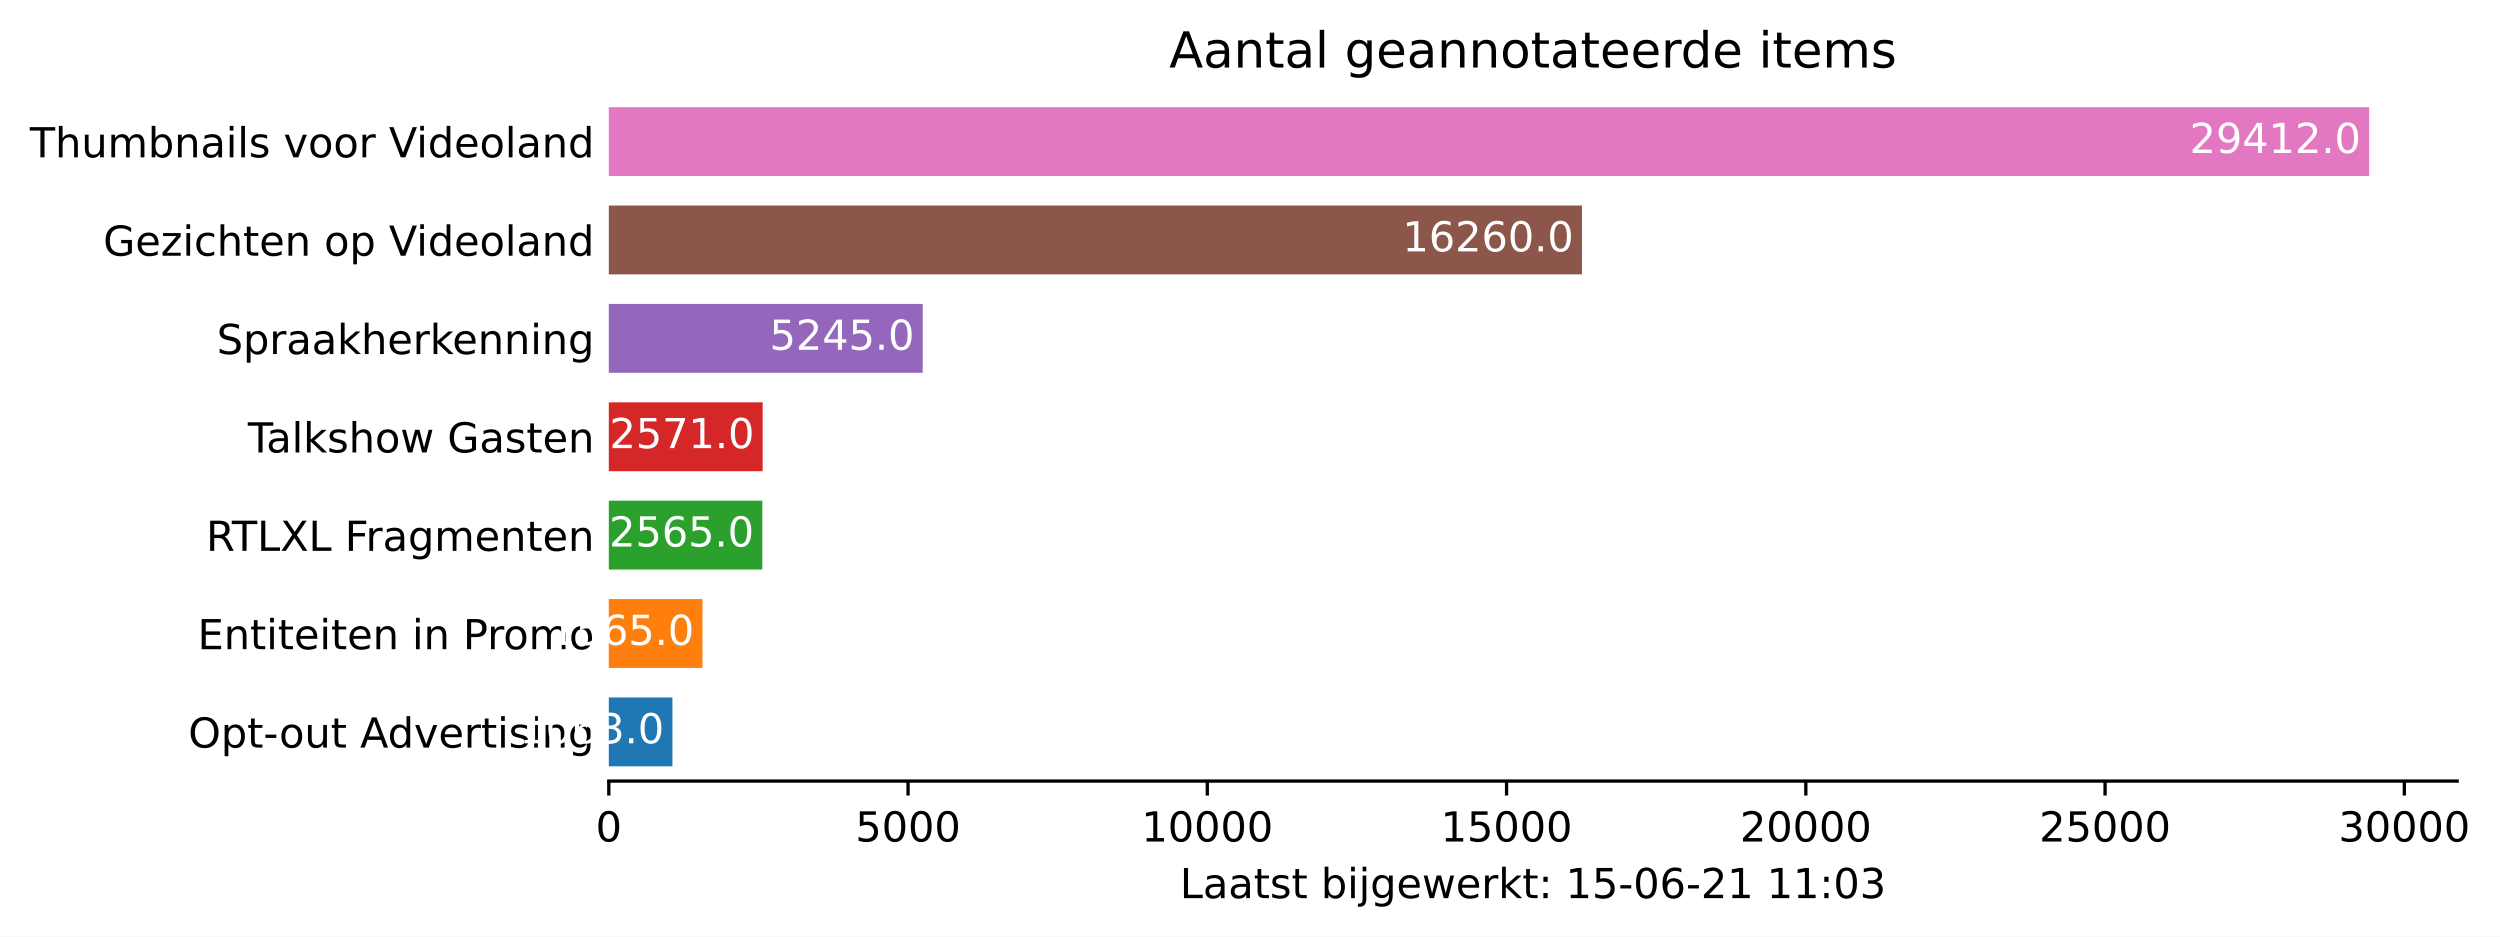
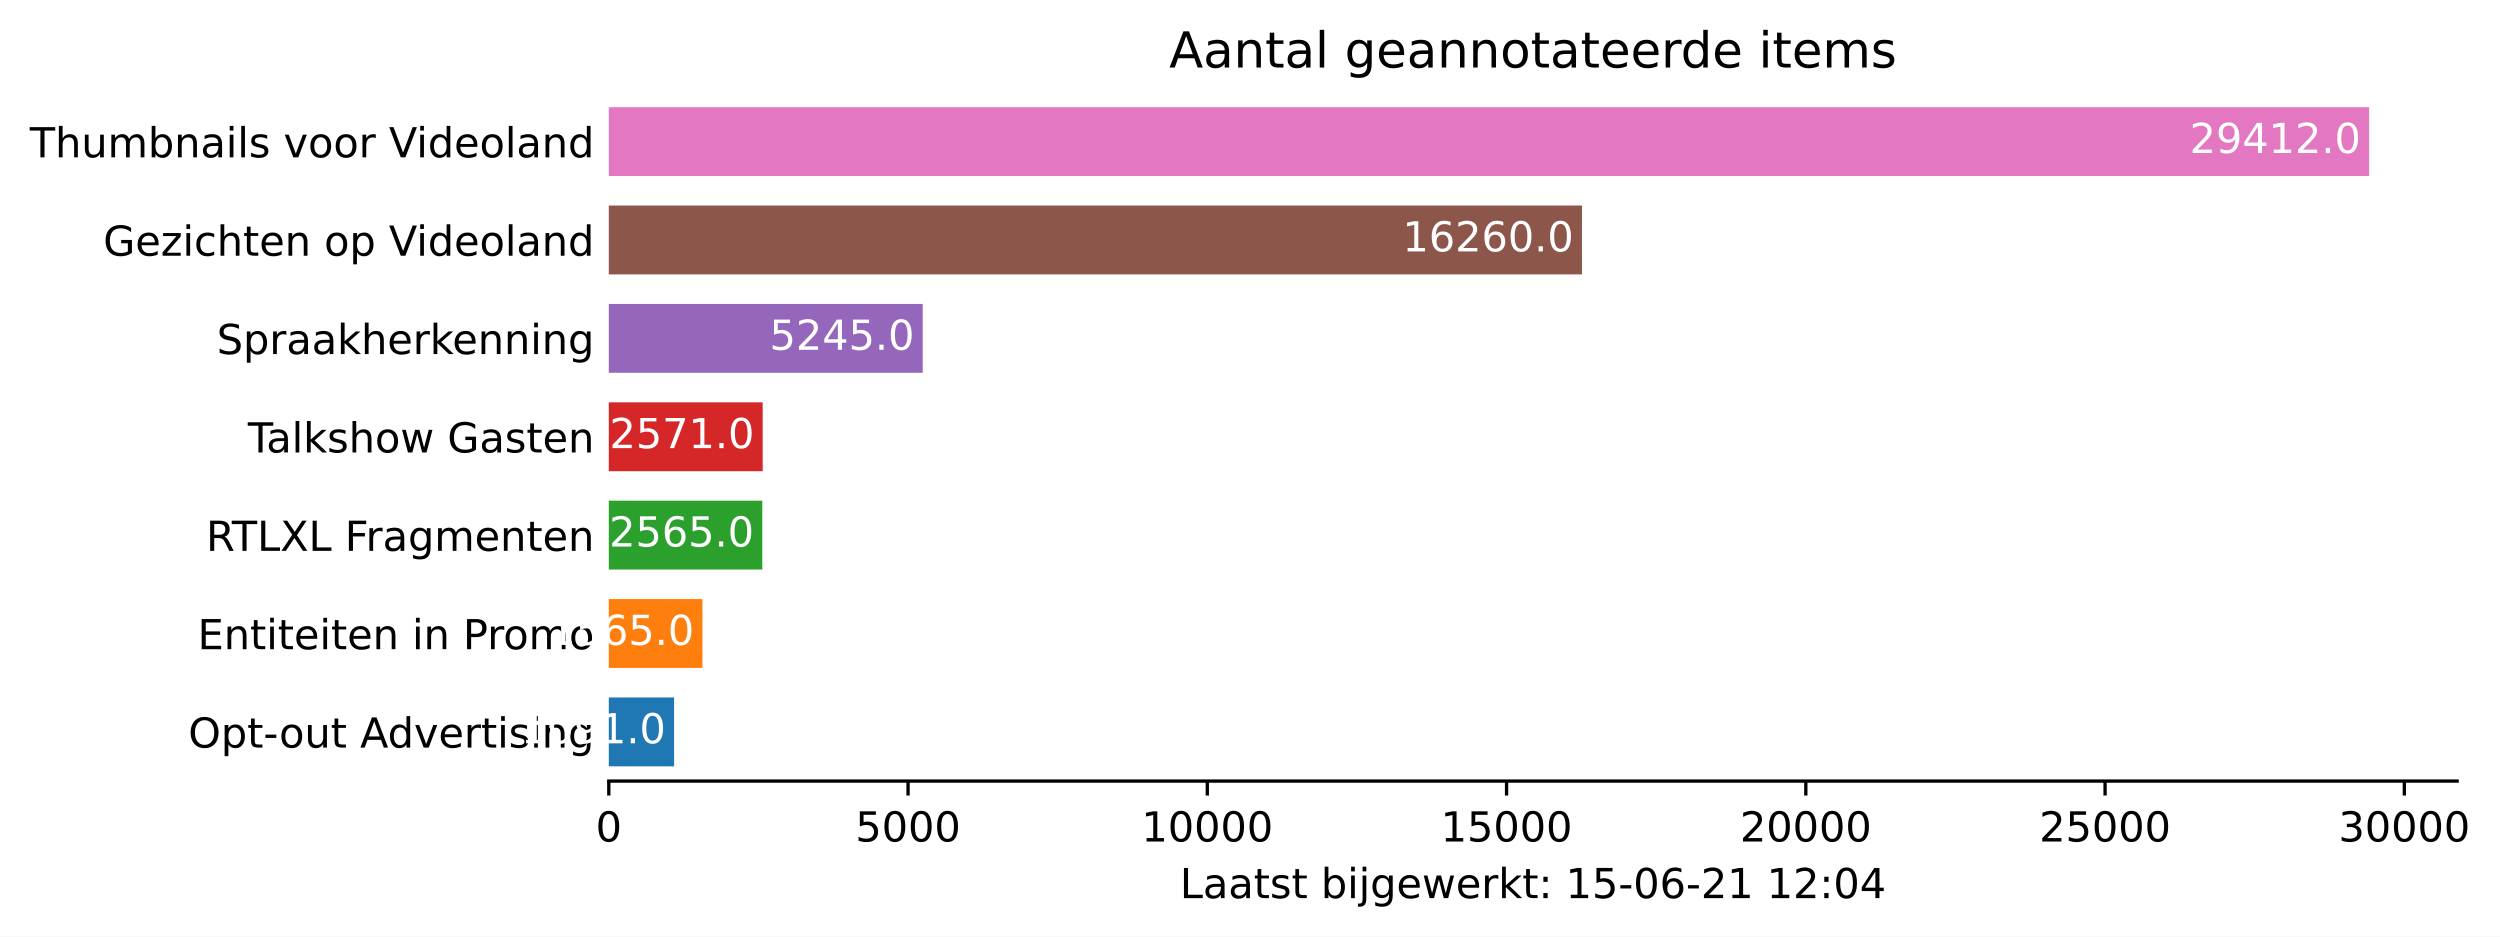
<svg xmlns="http://www.w3.org/2000/svg" xmlns:xlink="http://www.w3.org/1999/xlink" height="226.194pt" version="1.1" viewBox="0 0 603.781 226.194" width="603.781pt">
  <defs>
    <style type="text/css">*{stroke-linecap:butt;stroke-linejoin:round;}</style>
  </defs>
  <g id="figure_1">
    <g id="patch_1">
      <path d="M 0 226.194  L 603.781 226.194  L 603.781 0  L 0 0  z " style="fill:#ffffff;" />
    </g>
    <g id="axes_1">
      <g id="patch_2">
        <path d="M 147.033 188.638  L 593.433 188.638  L 593.433 22.318  L 147.033 22.318  z " style="fill:#ffffff;" />
      </g>
      <g id="patch_3">
-         <path clip-path="url(#p3494780d21)" d="M 147.033 185.074  L 162.398 185.074  L 162.398 168.442  L 147.033 168.442  z " style="fill:#1f77b4;" />
+         <path clip-path="url(#p7525061e29)" d="M 147.033 185.074  L 162.803 185.074  L 162.803 168.442  L 147.033 168.442  z " style="fill:#1f77b4;" />
      </g>
      <g id="patch_4">
-         <path clip-path="url(#p3494780d21)" d="M 147.033 161.314  L 169.654 161.314  L 169.654 144.682  L 147.033 144.682  z " style="fill:#ff7f0e;" />
+         <path clip-path="url(#p7525061e29)" d="M 147.033 161.314  L 169.654 161.314  L 169.654 144.682  L 147.033 144.682  z " style="fill:#ff7f0e;" />
      </g>
      <g id="patch_5">
-         <path clip-path="url(#p3494780d21)" d="M 147.033 137.554  L 184.109 137.554  L 184.109 120.922  L 147.033 120.922  z " style="fill:#2ca02c;" />
+         <path clip-path="url(#p7525061e29)" d="M 147.033 137.554  L 184.109 137.554  L 184.109 120.922  L 147.033 120.922  z " style="fill:#2ca02c;" />
      </g>
      <g id="patch_6">
-         <path clip-path="url(#p3494780d21)" d="M 147.033 113.794  L 184.196 113.794  L 184.196 97.162  L 147.033 97.162  z " style="fill:#d62728;" />
+         <path clip-path="url(#p7525061e29)" d="M 147.033 113.794  L 184.196 113.794  L 184.196 97.162  L 147.033 97.162  z " style="fill:#d62728;" />
      </g>
      <g id="patch_7">
-         <path clip-path="url(#p3494780d21)" d="M 147.033 90.034  L 222.848 90.034  L 222.848 73.402  L 147.033 73.402  z " style="fill:#9467bd;" />
+         <path clip-path="url(#p7525061e29)" d="M 147.033 90.034  L 222.848 90.034  L 222.848 73.402  L 147.033 73.402  z " style="fill:#9467bd;" />
      </g>
      <g id="patch_8">
-         <path clip-path="url(#p3494780d21)" d="M 147.033 66.274  L 382.067 66.274  L 382.067 49.642  L 147.033 49.642  z " style="fill:#8c564b;" />
+         <path clip-path="url(#p7525061e29)" d="M 147.033 66.274  L 382.067 66.274  L 382.067 49.642  L 147.033 49.642  z " style="fill:#8c564b;" />
      </g>
      <g id="patch_9">
-         <path clip-path="url(#p3494780d21)" d="M 147.033 42.514  L 572.176 42.514  L 572.176 25.882  L 147.033 25.882  z " style="fill:#e377c2;" />
+         <path clip-path="url(#p7525061e29)" d="M 147.033 42.514  L 572.176 42.514  L 572.176 25.882  L 147.033 25.882  z " style="fill:#e377c2;" />
      </g>
      <g id="matplotlib.axis_1">
        <g id="xtick_1">
          <g id="line2d_1">
            <defs>
-               <path d="M 0 0  L 0 3.5  " id="mabed01bc6c" style="stroke:#000000;stroke-width:0.8;" />
+               <path d="M 0 0  L 0 3.5  " id="m25f0961b74" style="stroke:#000000;stroke-width:0.8;" />
            </defs>
            <g>
-               <use style="stroke:#000000;stroke-width:0.8;" x="147.033" xlink:href="#mabed01bc6c" y="188.638" />
+               <use style="stroke:#000000;stroke-width:0.8;" x="147.033" xlink:href="#m25f0961b74" y="188.638" />
            </g>
          </g>
          <g id="text_1">
            <g transform="translate(143.8516 203.2366)scale(0.1 -0.1)">
              <defs>
                <path d="M 2034 4250  Q 1547 4250 1301 3770  Q 1056 3291 1056 2328  Q 1056 1369 1301 889  Q 1547 409 2034 409  Q 2525 409 2770 889  Q 3016 1369 3016 2328  Q 3016 3291 2770 3770  Q 2525 4250 2034 4250  z M 2034 4750  Q 2819 4750 3233 4129  Q 3647 3509 3647 2328  Q 3647 1150 3233 529  Q 2819 -91 2034 -91  Q 1250 -91 836 529  Q 422 1150 422 2328  Q 422 3509 836 4129  Q 1250 4750 2034 4750  z " id="DejaVuSans-30" transform="scale(0.015625)" />
              </defs>
              <use xlink:href="#DejaVuSans-30" />
            </g>
          </g>
        </g>
        <g id="xtick_2">
          <g id="line2d_2">
            <g>
-               <use style="stroke:#000000;stroke-width:0.8;" x="219.307" xlink:href="#mabed01bc6c" y="188.638" />
+               <use style="stroke:#000000;stroke-width:0.8;" x="219.307" xlink:href="#m25f0961b74" y="188.638" />
            </g>
          </g>
          <g id="text_2">
            <g transform="translate(206.5815 203.2366)scale(0.1 -0.1)">
              <defs>
                <path d="M 691 4666  L 3169 4666  L 3169 4134  L 1269 4134  L 1269 2991  Q 1406 3038 1543 3061  Q 1681 3084 1819 3084  Q 2600 3084 3056 2656  Q 3513 2228 3513 1497  Q 3513 744 3044 326  Q 2575 -91 1722 -91  Q 1428 -91 1123 -41  Q 819 9 494 109  L 494 744  Q 775 591 1075 516  Q 1375 441 1709 441  Q 2250 441 2565 725  Q 2881 1009 2881 1497  Q 2881 1984 2565 2268  Q 2250 2553 1709 2553  Q 1456 2553 1204 2497  Q 953 2441 691 2322  L 691 4666  z " id="DejaVuSans-35" transform="scale(0.015625)" />
              </defs>
              <use xlink:href="#DejaVuSans-35" />
              <use x="63.623" xlink:href="#DejaVuSans-30" />
              <use x="127.246" xlink:href="#DejaVuSans-30" />
              <use x="190.869" xlink:href="#DejaVuSans-30" />
            </g>
          </g>
        </g>
        <g id="xtick_3">
          <g id="line2d_3">
            <g>
-               <use style="stroke:#000000;stroke-width:0.8;" x="291.58" xlink:href="#mabed01bc6c" y="188.638" />
+               <use style="stroke:#000000;stroke-width:0.8;" x="291.58" xlink:href="#m25f0961b74" y="188.638" />
            </g>
          </g>
          <g id="text_3">
            <g transform="translate(275.674 203.2366)scale(0.1 -0.1)">
              <defs>
                <path d="M 794 531  L 1825 531  L 1825 4091  L 703 3866  L 703 4441  L 1819 4666  L 2450 4666  L 2450 531  L 3481 531  L 3481 0  L 794 0  L 794 531  z " id="DejaVuSans-31" transform="scale(0.015625)" />
              </defs>
              <use xlink:href="#DejaVuSans-31" />
              <use x="63.623" xlink:href="#DejaVuSans-30" />
              <use x="127.246" xlink:href="#DejaVuSans-30" />
              <use x="190.869" xlink:href="#DejaVuSans-30" />
              <use x="254.492" xlink:href="#DejaVuSans-30" />
            </g>
          </g>
        </g>
        <g id="xtick_4">
          <g id="line2d_4">
            <g>
-               <use style="stroke:#000000;stroke-width:0.8;" x="363.854" xlink:href="#mabed01bc6c" y="188.638" />
+               <use style="stroke:#000000;stroke-width:0.8;" x="363.854" xlink:href="#m25f0961b74" y="188.638" />
            </g>
          </g>
          <g id="text_4">
            <g transform="translate(347.9477 203.2366)scale(0.1 -0.1)">
              <use xlink:href="#DejaVuSans-31" />
              <use x="63.623" xlink:href="#DejaVuSans-35" />
              <use x="127.246" xlink:href="#DejaVuSans-30" />
              <use x="190.869" xlink:href="#DejaVuSans-30" />
              <use x="254.492" xlink:href="#DejaVuSans-30" />
            </g>
          </g>
        </g>
        <g id="xtick_5">
          <g id="line2d_5">
            <g>
-               <use style="stroke:#000000;stroke-width:0.8;" x="436.128" xlink:href="#mabed01bc6c" y="188.638" />
+               <use style="stroke:#000000;stroke-width:0.8;" x="436.128" xlink:href="#m25f0961b74" y="188.638" />
            </g>
          </g>
          <g id="text_5">
            <g transform="translate(420.2214 203.2366)scale(0.1 -0.1)">
              <defs>
                <path d="M 1228 531  L 3431 531  L 3431 0  L 469 0  L 469 531  Q 828 903 1448 1529  Q 2069 2156 2228 2338  Q 2531 2678 2651 2914  Q 2772 3150 2772 3378  Q 2772 3750 2511 3984  Q 2250 4219 1831 4219  Q 1534 4219 1204 4116  Q 875 4013 500 3803  L 500 4441  Q 881 4594 1212 4672  Q 1544 4750 1819 4750  Q 2544 4750 2975 4387  Q 3406 4025 3406 3419  Q 3406 3131 3298 2873  Q 3191 2616 2906 2266  Q 2828 2175 2409 1742  Q 1991 1309 1228 531  z " id="DejaVuSans-32" transform="scale(0.015625)" />
              </defs>
              <use xlink:href="#DejaVuSans-32" />
              <use x="63.623" xlink:href="#DejaVuSans-30" />
              <use x="127.246" xlink:href="#DejaVuSans-30" />
              <use x="190.869" xlink:href="#DejaVuSans-30" />
              <use x="254.492" xlink:href="#DejaVuSans-30" />
            </g>
          </g>
        </g>
        <g id="xtick_6">
          <g id="line2d_6">
            <g>
-               <use style="stroke:#000000;stroke-width:0.8;" x="508.401" xlink:href="#mabed01bc6c" y="188.638" />
+               <use style="stroke:#000000;stroke-width:0.8;" x="508.401" xlink:href="#m25f0961b74" y="188.638" />
            </g>
          </g>
          <g id="text_6">
            <g transform="translate(492.4951 203.2366)scale(0.1 -0.1)">
              <use xlink:href="#DejaVuSans-32" />
              <use x="63.623" xlink:href="#DejaVuSans-35" />
              <use x="127.246" xlink:href="#DejaVuSans-30" />
              <use x="190.869" xlink:href="#DejaVuSans-30" />
              <use x="254.492" xlink:href="#DejaVuSans-30" />
            </g>
          </g>
        </g>
        <g id="xtick_7">
          <g id="line2d_7">
            <g>
-               <use style="stroke:#000000;stroke-width:0.8;" x="580.675" xlink:href="#mabed01bc6c" y="188.638" />
+               <use style="stroke:#000000;stroke-width:0.8;" x="580.675" xlink:href="#m25f0961b74" y="188.638" />
            </g>
          </g>
          <g id="text_7">
            <g transform="translate(564.7688 203.2366)scale(0.1 -0.1)">
              <defs>
                <path d="M 2597 2516  Q 3050 2419 3304 2112  Q 3559 1806 3559 1356  Q 3559 666 3084 287  Q 2609 -91 1734 -91  Q 1441 -91 1130 -33  Q 819 25 488 141  L 488 750  Q 750 597 1062 519  Q 1375 441 1716 441  Q 2309 441 2620 675  Q 2931 909 2931 1356  Q 2931 1769 2642 2001  Q 2353 2234 1838 2234  L 1294 2234  L 1294 2753  L 1863 2753  Q 2328 2753 2575 2939  Q 2822 3125 2822 3475  Q 2822 3834 2567 4026  Q 2313 4219 1838 4219  Q 1578 4219 1281 4162  Q 984 4106 628 3988  L 628 4550  Q 988 4650 1302 4700  Q 1616 4750 1894 4750  Q 2613 4750 3031 4423  Q 3450 4097 3450 3541  Q 3450 3153 3228 2886  Q 3006 2619 2597 2516  z " id="DejaVuSans-33" transform="scale(0.015625)" />
              </defs>
              <use xlink:href="#DejaVuSans-33" />
              <use x="63.623" xlink:href="#DejaVuSans-30" />
              <use x="127.246" xlink:href="#DejaVuSans-30" />
              <use x="190.869" xlink:href="#DejaVuSans-30" />
              <use x="254.492" xlink:href="#DejaVuSans-30" />
            </g>
          </g>
        </g>
        <g id="text_8">
          <g transform="translate(284.9578 216.9147)scale(0.1 -0.1)">
            <defs>
              <path d="M 628 4666  L 1259 4666  L 1259 531  L 3531 531  L 3531 0  L 628 0  L 628 4666  z " id="DejaVuSans-4c" transform="scale(0.015625)" />
              <path d="M 2194 1759  Q 1497 1759 1228 1600  Q 959 1441 959 1056  Q 959 750 1161 570  Q 1363 391 1709 391  Q 2188 391 2477 730  Q 2766 1069 2766 1631  L 2766 1759  L 2194 1759  z M 3341 1997  L 3341 0  L 2766 0  L 2766 531  Q 2569 213 2275 61  Q 1981 -91 1556 -91  Q 1019 -91 701 211  Q 384 513 384 1019  Q 384 1609 779 1909  Q 1175 2209 1959 2209  L 2766 2209  L 2766 2266  Q 2766 2663 2505 2880  Q 2244 3097 1772 3097  Q 1472 3097 1187 3025  Q 903 2953 641 2809  L 641 3341  Q 956 3463 1253 3523  Q 1550 3584 1831 3584  Q 2591 3584 2966 3190  Q 3341 2797 3341 1997  z " id="DejaVuSans-61" transform="scale(0.015625)" />
              <path d="M 1172 4494  L 1172 3500  L 2356 3500  L 2356 3053  L 1172 3053  L 1172 1153  Q 1172 725 1289 603  Q 1406 481 1766 481  L 2356 481  L 2356 0  L 1766 0  Q 1100 0 847 248  Q 594 497 594 1153  L 594 3053  L 172 3053  L 172 3500  L 594 3500  L 594 4494  L 1172 4494  z " id="DejaVuSans-74" transform="scale(0.015625)" />
              <path d="M 2834 3397  L 2834 2853  Q 2591 2978 2328 3040  Q 2066 3103 1784 3103  Q 1356 3103 1142 2972  Q 928 2841 928 2578  Q 928 2378 1081 2264  Q 1234 2150 1697 2047  L 1894 2003  Q 2506 1872 2764 1633  Q 3022 1394 3022 966  Q 3022 478 2636 193  Q 2250 -91 1575 -91  Q 1294 -91 989 -36  Q 684 19 347 128  L 347 722  Q 666 556 975 473  Q 1284 391 1588 391  Q 1994 391 2212 530  Q 2431 669 2431 922  Q 2431 1156 2273 1281  Q 2116 1406 1581 1522  L 1381 1569  Q 847 1681 609 1914  Q 372 2147 372 2553  Q 372 3047 722 3315  Q 1072 3584 1716 3584  Q 2034 3584 2315 3537  Q 2597 3491 2834 3397  z " id="DejaVuSans-73" transform="scale(0.015625)" />
              <path id="DejaVuSans-20" transform="scale(0.015625)" />
              <path d="M 3116 1747  Q 3116 2381 2855 2742  Q 2594 3103 2138 3103  Q 1681 3103 1420 2742  Q 1159 2381 1159 1747  Q 1159 1113 1420 752  Q 1681 391 2138 391  Q 2594 391 2855 752  Q 3116 1113 3116 1747  z M 1159 2969  Q 1341 3281 1617 3432  Q 1894 3584 2278 3584  Q 2916 3584 3314 3078  Q 3713 2572 3713 1747  Q 3713 922 3314 415  Q 2916 -91 2278 -91  Q 1894 -91 1617 61  Q 1341 213 1159 525  L 1159 0  L 581 0  L 581 4863  L 1159 4863  L 1159 2969  z " id="DejaVuSans-62" transform="scale(0.015625)" />
              <path d="M 603 3500  L 1178 3500  L 1178 0  L 603 0  L 603 3500  z M 603 4863  L 1178 4863  L 1178 4134  L 603 4134  L 603 4863  z " id="DejaVuSans-69" transform="scale(0.015625)" />
              <path d="M 603 3500  L 1178 3500  L 1178 -63  Q 1178 -731 923 -1031  Q 669 -1331 103 -1331  L -116 -1331  L -116 -844  L 38 -844  Q 366 -844 484 -692  Q 603 -541 603 -63  L 603 3500  z M 603 4863  L 1178 4863  L 1178 4134  L 603 4134  L 603 4863  z " id="DejaVuSans-6a" transform="scale(0.015625)" />
              <path d="M 2906 1791  Q 2906 2416 2648 2759  Q 2391 3103 1925 3103  Q 1463 3103 1205 2759  Q 947 2416 947 1791  Q 947 1169 1205 825  Q 1463 481 1925 481  Q 2391 481 2648 825  Q 2906 1169 2906 1791  z M 3481 434  Q 3481 -459 3084 -895  Q 2688 -1331 1869 -1331  Q 1566 -1331 1297 -1286  Q 1028 -1241 775 -1147  L 775 -588  Q 1028 -725 1275 -790  Q 1522 -856 1778 -856  Q 2344 -856 2625 -561  Q 2906 -266 2906 331  L 2906 616  Q 2728 306 2450 153  Q 2172 0 1784 0  Q 1141 0 747 490  Q 353 981 353 1791  Q 353 2603 747 3093  Q 1141 3584 1784 3584  Q 2172 3584 2450 3431  Q 2728 3278 2906 2969  L 2906 3500  L 3481 3500  L 3481 434  z " id="DejaVuSans-67" transform="scale(0.015625)" />
              <path d="M 3597 1894  L 3597 1613  L 953 1613  Q 991 1019 1311 708  Q 1631 397 2203 397  Q 2534 397 2845 478  Q 3156 559 3463 722  L 3463 178  Q 3153 47 2828 -22  Q 2503 -91 2169 -91  Q 1331 -91 842 396  Q 353 884 353 1716  Q 353 2575 817 3079  Q 1281 3584 2069 3584  Q 2775 3584 3186 3129  Q 3597 2675 3597 1894  z M 3022 2063  Q 3016 2534 2758 2815  Q 2500 3097 2075 3097  Q 1594 3097 1305 2825  Q 1016 2553 972 2059  L 3022 2063  z " id="DejaVuSans-65" transform="scale(0.015625)" />
              <path d="M 269 3500  L 844 3500  L 1563 769  L 2278 3500  L 2956 3500  L 3675 769  L 4391 3500  L 4966 3500  L 4050 0  L 3372 0  L 2619 2869  L 1863 0  L 1184 0  L 269 3500  z " id="DejaVuSans-77" transform="scale(0.015625)" />
              <path d="M 2631 2963  Q 2534 3019 2420 3045  Q 2306 3072 2169 3072  Q 1681 3072 1420 2755  Q 1159 2438 1159 1844  L 1159 0  L 581 0  L 581 3500  L 1159 3500  L 1159 2956  Q 1341 3275 1631 3429  Q 1922 3584 2338 3584  Q 2397 3584 2469 3576  Q 2541 3569 2628 3553  L 2631 2963  z " id="DejaVuSans-72" transform="scale(0.015625)" />
              <path d="M 581 4863  L 1159 4863  L 1159 1991  L 2875 3500  L 3609 3500  L 1753 1863  L 3688 0  L 2938 0  L 1159 1709  L 1159 0  L 581 0  L 581 4863  z " id="DejaVuSans-6b" transform="scale(0.015625)" />
              <path d="M 750 794  L 1409 794  L 1409 0  L 750 0  L 750 794  z M 750 3309  L 1409 3309  L 1409 2516  L 750 2516  L 750 3309  z " id="DejaVuSans-3a" transform="scale(0.015625)" />
              <path d="M 313 2009  L 1997 2009  L 1997 1497  L 313 1497  L 313 2009  z " id="DejaVuSans-2d" transform="scale(0.015625)" />
              <path d="M 2113 2584  Q 1688 2584 1439 2293  Q 1191 2003 1191 1497  Q 1191 994 1439 701  Q 1688 409 2113 409  Q 2538 409 2786 701  Q 3034 994 3034 1497  Q 3034 2003 2786 2293  Q 2538 2584 2113 2584  z M 3366 4563  L 3366 3988  Q 3128 4100 2886 4159  Q 2644 4219 2406 4219  Q 1781 4219 1451 3797  Q 1122 3375 1075 2522  Q 1259 2794 1537 2939  Q 1816 3084 2150 3084  Q 2853 3084 3261 2657  Q 3669 2231 3669 1497  Q 3669 778 3244 343  Q 2819 -91 2113 -91  Q 1303 -91 875 529  Q 447 1150 447 2328  Q 447 3434 972 4092  Q 1497 4750 2381 4750  Q 2619 4750 2861 4703  Q 3103 4656 3366 4563  z " id="DejaVuSans-36" transform="scale(0.015625)" />
+               <path d="M 2419 4116  L 825 1625  L 2419 1625  L 2419 4116  z M 2253 4666  L 3047 4666  L 3047 1625  L 3713 1625  L 3713 1100  L 3047 1100  L 3047 0  L 2419 0  L 2419 1100  L 313 1100  L 313 1709  L 2253 4666  z " id="DejaVuSans-34" transform="scale(0.015625)" />
            </defs>
            <use xlink:href="#DejaVuSans-4c" />
            <use x="55.713" xlink:href="#DejaVuSans-61" />
            <use x="116.992" xlink:href="#DejaVuSans-61" />
            <use x="178.271" xlink:href="#DejaVuSans-74" />
            <use x="217.48" xlink:href="#DejaVuSans-73" />
            <use x="269.58" xlink:href="#DejaVuSans-74" />
            <use x="308.789" xlink:href="#DejaVuSans-20" />
            <use x="340.576" xlink:href="#DejaVuSans-62" />
            <use x="404.053" xlink:href="#DejaVuSans-69" />
            <use x="431.836" xlink:href="#DejaVuSans-6a" />
            <use x="459.619" xlink:href="#DejaVuSans-67" />
            <use x="523.096" xlink:href="#DejaVuSans-65" />
            <use x="584.619" xlink:href="#DejaVuSans-77" />
            <use x="666.406" xlink:href="#DejaVuSans-65" />
            <use x="727.93" xlink:href="#DejaVuSans-72" />
            <use x="769.043" xlink:href="#DejaVuSans-6b" />
            <use x="826.953" xlink:href="#DejaVuSans-74" />
            <use x="866.162" xlink:href="#DejaVuSans-3a" />
            <use x="899.854" xlink:href="#DejaVuSans-20" />
            <use x="931.641" xlink:href="#DejaVuSans-31" />
            <use x="995.264" xlink:href="#DejaVuSans-35" />
            <use x="1058.887" xlink:href="#DejaVuSans-2d" />
            <use x="1094.971" xlink:href="#DejaVuSans-30" />
            <use x="1158.594" xlink:href="#DejaVuSans-36" />
            <use x="1222.217" xlink:href="#DejaVuSans-2d" />
            <use x="1258.301" xlink:href="#DejaVuSans-32" />
            <use x="1321.924" xlink:href="#DejaVuSans-31" />
            <use x="1385.547" xlink:href="#DejaVuSans-20" />
            <use x="1417.334" xlink:href="#DejaVuSans-31" />
-             <use x="1480.957" xlink:href="#DejaVuSans-31" />
+             <use x="1480.957" xlink:href="#DejaVuSans-32" />
            <use x="1544.58" xlink:href="#DejaVuSans-3a" />
            <use x="1578.271" xlink:href="#DejaVuSans-30" />
-             <use x="1641.895" xlink:href="#DejaVuSans-33" />
+             <use x="1641.895" xlink:href="#DejaVuSans-34" />
          </g>
        </g>
      </g>
      <g id="matplotlib.axis_2">
        <g id="ytick_1">
          <g id="line2d_8" />
          <g id="text_9">
            <g transform="translate(45.47344 180.5573)scale(0.1 -0.1)">
              <defs>
                <path d="M 2522 4238  Q 1834 4238 1429 3725  Q 1025 3213 1025 2328  Q 1025 1447 1429 934  Q 1834 422 2522 422  Q 3209 422 3611 934  Q 4013 1447 4013 2328  Q 4013 3213 3611 3725  Q 3209 4238 2522 4238  z M 2522 4750  Q 3503 4750 4090 4092  Q 4678 3434 4678 2328  Q 4678 1225 4090 567  Q 3503 -91 2522 -91  Q 1538 -91 948 565  Q 359 1222 359 2328  Q 359 3434 948 4092  Q 1538 4750 2522 4750  z " id="DejaVuSans-4f" transform="scale(0.015625)" />
                <path d="M 1159 525  L 1159 -1331  L 581 -1331  L 581 3500  L 1159 3500  L 1159 2969  Q 1341 3281 1617 3432  Q 1894 3584 2278 3584  Q 2916 3584 3314 3078  Q 3713 2572 3713 1747  Q 3713 922 3314 415  Q 2916 -91 2278 -91  Q 1894 -91 1617 61  Q 1341 213 1159 525  z M 3116 1747  Q 3116 2381 2855 2742  Q 2594 3103 2138 3103  Q 1681 3103 1420 2742  Q 1159 2381 1159 1747  Q 1159 1113 1420 752  Q 1681 391 2138 391  Q 2594 391 2855 752  Q 3116 1113 3116 1747  z " id="DejaVuSans-70" transform="scale(0.015625)" />
                <path d="M 1959 3097  Q 1497 3097 1228 2736  Q 959 2375 959 1747  Q 959 1119 1226 758  Q 1494 397 1959 397  Q 2419 397 2687 759  Q 2956 1122 2956 1747  Q 2956 2369 2687 2733  Q 2419 3097 1959 3097  z M 1959 3584  Q 2709 3584 3137 3096  Q 3566 2609 3566 1747  Q 3566 888 3137 398  Q 2709 -91 1959 -91  Q 1206 -91 779 398  Q 353 888 353 1747  Q 353 2609 779 3096  Q 1206 3584 1959 3584  z " id="DejaVuSans-6f" transform="scale(0.015625)" />
                <path d="M 544 1381  L 544 3500  L 1119 3500  L 1119 1403  Q 1119 906 1312 657  Q 1506 409 1894 409  Q 2359 409 2629 706  Q 2900 1003 2900 1516  L 2900 3500  L 3475 3500  L 3475 0  L 2900 0  L 2900 538  Q 2691 219 2414 64  Q 2138 -91 1772 -91  Q 1169 -91 856 284  Q 544 659 544 1381  z M 1991 3584  L 1991 3584  z " id="DejaVuSans-75" transform="scale(0.015625)" />
                <path d="M 2188 4044  L 1331 1722  L 3047 1722  L 2188 4044  z M 1831 4666  L 2547 4666  L 4325 0  L 3669 0  L 3244 1197  L 1141 1197  L 716 0  L 50 0  L 1831 4666  z " id="DejaVuSans-41" transform="scale(0.015625)" />
                <path d="M 2906 2969  L 2906 4863  L 3481 4863  L 3481 0  L 2906 0  L 2906 525  Q 2725 213 2448 61  Q 2172 -91 1784 -91  Q 1150 -91 751 415  Q 353 922 353 1747  Q 353 2572 751 3078  Q 1150 3584 1784 3584  Q 2172 3584 2448 3432  Q 2725 3281 2906 2969  z M 947 1747  Q 947 1113 1208 752  Q 1469 391 1925 391  Q 2381 391 2643 752  Q 2906 1113 2906 1747  Q 2906 2381 2643 2742  Q 2381 3103 1925 3103  Q 1469 3103 1208 2742  Q 947 2381 947 1747  z " id="DejaVuSans-64" transform="scale(0.015625)" />
                <path d="M 191 3500  L 800 3500  L 1894 563  L 2988 3500  L 3597 3500  L 2284 0  L 1503 0  L 191 3500  z " id="DejaVuSans-76" transform="scale(0.015625)" />
                <path d="M 3513 2113  L 3513 0  L 2938 0  L 2938 2094  Q 2938 2591 2744 2837  Q 2550 3084 2163 3084  Q 1697 3084 1428 2787  Q 1159 2491 1159 1978  L 1159 0  L 581 0  L 581 3500  L 1159 3500  L 1159 2956  Q 1366 3272 1645 3428  Q 1925 3584 2291 3584  Q 2894 3584 3203 3211  Q 3513 2838 3513 2113  z " id="DejaVuSans-6e" transform="scale(0.015625)" />
              </defs>
              <use xlink:href="#DejaVuSans-4f" />
              <use x="78.711" xlink:href="#DejaVuSans-70" />
              <use x="142.188" xlink:href="#DejaVuSans-74" />
              <use x="181.396" xlink:href="#DejaVuSans-2d" />
              <use x="219.355" xlink:href="#DejaVuSans-6f" />
              <use x="280.537" xlink:href="#DejaVuSans-75" />
              <use x="343.916" xlink:href="#DejaVuSans-74" />
              <use x="383.125" xlink:href="#DejaVuSans-20" />
              <use x="414.912" xlink:href="#DejaVuSans-41" />
              <use x="481.57" xlink:href="#DejaVuSans-64" />
              <use x="545.047" xlink:href="#DejaVuSans-76" />
              <use x="604.227" xlink:href="#DejaVuSans-65" />
              <use x="665.75" xlink:href="#DejaVuSans-72" />
              <use x="706.863" xlink:href="#DejaVuSans-74" />
              <use x="746.072" xlink:href="#DejaVuSans-69" />
              <use x="773.855" xlink:href="#DejaVuSans-73" />
              <use x="825.955" xlink:href="#DejaVuSans-69" />
              <use x="853.738" xlink:href="#DejaVuSans-6e" />
              <use x="917.117" xlink:href="#DejaVuSans-67" />
            </g>
          </g>
        </g>
        <g id="ytick_2">
          <g id="line2d_9" />
          <g id="text_10">
            <g transform="translate(47.725 156.7973)scale(0.1 -0.1)">
              <defs>
                <path d="M 628 4666  L 3578 4666  L 3578 4134  L 1259 4134  L 1259 2753  L 3481 2753  L 3481 2222  L 1259 2222  L 1259 531  L 3634 531  L 3634 0  L 628 0  L 628 4666  z " id="DejaVuSans-45" transform="scale(0.015625)" />
                <path d="M 1259 4147  L 1259 2394  L 2053 2394  Q 2494 2394 2734 2622  Q 2975 2850 2975 3272  Q 2975 3691 2734 3919  Q 2494 4147 2053 4147  L 1259 4147  z M 628 4666  L 2053 4666  Q 2838 4666 3239 4311  Q 3641 3956 3641 3272  Q 3641 2581 3239 2228  Q 2838 1875 2053 1875  L 1259 1875  L 1259 0  L 628 0  L 628 4666  z " id="DejaVuSans-50" transform="scale(0.015625)" />
                <path d="M 3328 2828  Q 3544 3216 3844 3400  Q 4144 3584 4550 3584  Q 5097 3584 5394 3201  Q 5691 2819 5691 2113  L 5691 0  L 5113 0  L 5113 2094  Q 5113 2597 4934 2840  Q 4756 3084 4391 3084  Q 3944 3084 3684 2787  Q 3425 2491 3425 1978  L 3425 0  L 2847 0  L 2847 2094  Q 2847 2600 2669 2842  Q 2491 3084 2119 3084  Q 1678 3084 1418 2786  Q 1159 2488 1159 1978  L 1159 0  L 581 0  L 581 3500  L 1159 3500  L 1159 2956  Q 1356 3278 1631 3431  Q 1906 3584 2284 3584  Q 2666 3584 2933 3390  Q 3200 3197 3328 2828  z " id="DejaVuSans-6d" transform="scale(0.015625)" />
              </defs>
              <use xlink:href="#DejaVuSans-45" />
              <use x="63.184" xlink:href="#DejaVuSans-6e" />
              <use x="126.562" xlink:href="#DejaVuSans-74" />
              <use x="165.771" xlink:href="#DejaVuSans-69" />
              <use x="193.555" xlink:href="#DejaVuSans-74" />
              <use x="232.764" xlink:href="#DejaVuSans-65" />
              <use x="294.287" xlink:href="#DejaVuSans-69" />
              <use x="322.07" xlink:href="#DejaVuSans-74" />
              <use x="361.279" xlink:href="#DejaVuSans-65" />
              <use x="422.803" xlink:href="#DejaVuSans-6e" />
              <use x="486.182" xlink:href="#DejaVuSans-20" />
              <use x="517.969" xlink:href="#DejaVuSans-69" />
              <use x="545.752" xlink:href="#DejaVuSans-6e" />
              <use x="609.131" xlink:href="#DejaVuSans-20" />
              <use x="640.918" xlink:href="#DejaVuSans-50" />
              <use x="699.471" xlink:href="#DejaVuSans-72" />
              <use x="738.334" xlink:href="#DejaVuSans-6f" />
              <use x="799.516" xlink:href="#DejaVuSans-6d" />
              <use x="896.928" xlink:href="#DejaVuSans-6f" />
            </g>
          </g>
        </g>
        <g id="ytick_3">
          <g id="line2d_10" />
          <g id="text_11">
            <g transform="translate(49.77344 133.0373)scale(0.1 -0.1)">
              <defs>
                <path d="M 2841 2188  Q 3044 2119 3236 1894  Q 3428 1669 3622 1275  L 4263 0  L 3584 0  L 2988 1197  Q 2756 1666 2539 1819  Q 2322 1972 1947 1972  L 1259 1972  L 1259 0  L 628 0  L 628 4666  L 2053 4666  Q 2853 4666 3247 4331  Q 3641 3997 3641 3322  Q 3641 2881 3436 2590  Q 3231 2300 2841 2188  z M 1259 4147  L 1259 2491  L 2053 2491  Q 2509 2491 2742 2702  Q 2975 2913 2975 3322  Q 2975 3731 2742 3939  Q 2509 4147 2053 4147  L 1259 4147  z " id="DejaVuSans-52" transform="scale(0.015625)" />
                <path d="M -19 4666  L 3928 4666  L 3928 4134  L 2272 4134  L 2272 0  L 1638 0  L 1638 4134  L -19 4134  L -19 4666  z " id="DejaVuSans-54" transform="scale(0.015625)" />
                <path d="M 403 4666  L 1081 4666  L 2241 2931  L 3406 4666  L 4084 4666  L 2584 2425  L 4184 0  L 3506 0  L 2194 1984  L 872 0  L 191 0  L 1856 2491  L 403 4666  z " id="DejaVuSans-58" transform="scale(0.015625)" />
                <path d="M 628 4666  L 3309 4666  L 3309 4134  L 1259 4134  L 1259 2759  L 3109 2759  L 3109 2228  L 1259 2228  L 1259 0  L 628 0  L 628 4666  z " id="DejaVuSans-46" transform="scale(0.015625)" />
              </defs>
              <use xlink:href="#DejaVuSans-52" />
              <use x="62.232" xlink:href="#DejaVuSans-54" />
              <use x="123.316" xlink:href="#DejaVuSans-4c" />
              <use x="179.029" xlink:href="#DejaVuSans-58" />
              <use x="247.535" xlink:href="#DejaVuSans-4c" />
              <use x="303.248" xlink:href="#DejaVuSans-20" />
              <use x="335.035" xlink:href="#DejaVuSans-46" />
              <use x="385.305" xlink:href="#DejaVuSans-72" />
              <use x="426.418" xlink:href="#DejaVuSans-61" />
              <use x="487.697" xlink:href="#DejaVuSans-67" />
              <use x="551.174" xlink:href="#DejaVuSans-6d" />
              <use x="648.586" xlink:href="#DejaVuSans-65" />
              <use x="710.109" xlink:href="#DejaVuSans-6e" />
              <use x="773.488" xlink:href="#DejaVuSans-74" />
              <use x="812.697" xlink:href="#DejaVuSans-65" />
              <use x="874.221" xlink:href="#DejaVuSans-6e" />
            </g>
          </g>
        </g>
        <g id="ytick_4">
          <g id="line2d_11" />
          <g id="text_12">
            <g transform="translate(59.85938 109.2773)scale(0.1 -0.1)">
              <defs>
                <path d="M 603 4863  L 1178 4863  L 1178 0  L 603 0  L 603 4863  z " id="DejaVuSans-6c" transform="scale(0.015625)" />
                <path d="M 3513 2113  L 3513 0  L 2938 0  L 2938 2094  Q 2938 2591 2744 2837  Q 2550 3084 2163 3084  Q 1697 3084 1428 2787  Q 1159 2491 1159 1978  L 1159 0  L 581 0  L 581 4863  L 1159 4863  L 1159 2956  Q 1366 3272 1645 3428  Q 1925 3584 2291 3584  Q 2894 3584 3203 3211  Q 3513 2838 3513 2113  z " id="DejaVuSans-68" transform="scale(0.015625)" />
                <path d="M 3809 666  L 3809 1919  L 2778 1919  L 2778 2438  L 4434 2438  L 4434 434  Q 4069 175 3628 42  Q 3188 -91 2688 -91  Q 1594 -91 976 548  Q 359 1188 359 2328  Q 359 3472 976 4111  Q 1594 4750 2688 4750  Q 3144 4750 3555 4637  Q 3966 4525 4313 4306  L 4313 3634  Q 3963 3931 3569 4081  Q 3175 4231 2741 4231  Q 1884 4231 1454 3753  Q 1025 3275 1025 2328  Q 1025 1384 1454 906  Q 1884 428 2741 428  Q 3075 428 3337 486  Q 3600 544 3809 666  z " id="DejaVuSans-47" transform="scale(0.015625)" />
              </defs>
              <use xlink:href="#DejaVuSans-54" />
              <use x="44.584" xlink:href="#DejaVuSans-61" />
              <use x="105.863" xlink:href="#DejaVuSans-6c" />
              <use x="133.646" xlink:href="#DejaVuSans-6b" />
              <use x="191.557" xlink:href="#DejaVuSans-73" />
              <use x="243.656" xlink:href="#DejaVuSans-68" />
              <use x="307.035" xlink:href="#DejaVuSans-6f" />
              <use x="368.217" xlink:href="#DejaVuSans-77" />
              <use x="450.004" xlink:href="#DejaVuSans-20" />
              <use x="481.791" xlink:href="#DejaVuSans-47" />
              <use x="559.281" xlink:href="#DejaVuSans-61" />
              <use x="620.561" xlink:href="#DejaVuSans-73" />
              <use x="672.66" xlink:href="#DejaVuSans-74" />
              <use x="711.869" xlink:href="#DejaVuSans-65" />
              <use x="773.393" xlink:href="#DejaVuSans-6e" />
            </g>
          </g>
        </g>
        <g id="ytick_5">
          <g id="line2d_12" />
          <g id="text_13">
            <g transform="translate(52.35625 85.51734)scale(0.1 -0.1)">
              <defs>
                <path d="M 3425 4513  L 3425 3897  Q 3066 4069 2747 4153  Q 2428 4238 2131 4238  Q 1616 4238 1336 4038  Q 1056 3838 1056 3469  Q 1056 3159 1242 3001  Q 1428 2844 1947 2747  L 2328 2669  Q 3034 2534 3370 2195  Q 3706 1856 3706 1288  Q 3706 609 3251 259  Q 2797 -91 1919 -91  Q 1588 -91 1214 -16  Q 841 59 441 206  L 441 856  Q 825 641 1194 531  Q 1563 422 1919 422  Q 2459 422 2753 634  Q 3047 847 3047 1241  Q 3047 1584 2836 1778  Q 2625 1972 2144 2069  L 1759 2144  Q 1053 2284 737 2584  Q 422 2884 422 3419  Q 422 4038 858 4394  Q 1294 4750 2059 4750  Q 2388 4750 2728 4690  Q 3069 4631 3425 4513  z " id="DejaVuSans-53" transform="scale(0.015625)" />
              </defs>
              <use xlink:href="#DejaVuSans-53" />
              <use x="63.477" xlink:href="#DejaVuSans-70" />
              <use x="126.953" xlink:href="#DejaVuSans-72" />
              <use x="168.066" xlink:href="#DejaVuSans-61" />
              <use x="229.346" xlink:href="#DejaVuSans-61" />
              <use x="290.625" xlink:href="#DejaVuSans-6b" />
              <use x="348.535" xlink:href="#DejaVuSans-68" />
              <use x="411.914" xlink:href="#DejaVuSans-65" />
              <use x="473.438" xlink:href="#DejaVuSans-72" />
              <use x="514.551" xlink:href="#DejaVuSans-6b" />
              <use x="568.836" xlink:href="#DejaVuSans-65" />
              <use x="630.359" xlink:href="#DejaVuSans-6e" />
              <use x="693.738" xlink:href="#DejaVuSans-6e" />
              <use x="757.117" xlink:href="#DejaVuSans-69" />
              <use x="784.9" xlink:href="#DejaVuSans-6e" />
              <use x="848.279" xlink:href="#DejaVuSans-67" />
            </g>
          </g>
        </g>
        <g id="ytick_6">
          <g id="line2d_13" />
          <g id="text_14">
            <g transform="translate(24.92813 61.75734)scale(0.1 -0.1)">
              <defs>
                <path d="M 353 3500  L 3084 3500  L 3084 2975  L 922 459  L 3084 459  L 3084 0  L 275 0  L 275 525  L 2438 3041  L 353 3041  L 353 3500  z " id="DejaVuSans-7a" transform="scale(0.015625)" />
                <path d="M 3122 3366  L 3122 2828  Q 2878 2963 2633 3030  Q 2388 3097 2138 3097  Q 1578 3097 1268 2742  Q 959 2388 959 1747  Q 959 1106 1268 751  Q 1578 397 2138 397  Q 2388 397 2633 464  Q 2878 531 3122 666  L 3122 134  Q 2881 22 2623 -34  Q 2366 -91 2075 -91  Q 1284 -91 818 406  Q 353 903 353 1747  Q 353 2603 823 3093  Q 1294 3584 2113 3584  Q 2378 3584 2631 3529  Q 2884 3475 3122 3366  z " id="DejaVuSans-63" transform="scale(0.015625)" />
                <path d="M 1831 0  L 50 4666  L 709 4666  L 2188 738  L 3669 4666  L 4325 4666  L 2547 0  L 1831 0  z " id="DejaVuSans-56" transform="scale(0.015625)" />
              </defs>
              <use xlink:href="#DejaVuSans-47" />
              <use x="77.49" xlink:href="#DejaVuSans-65" />
              <use x="139.014" xlink:href="#DejaVuSans-7a" />
              <use x="191.504" xlink:href="#DejaVuSans-69" />
              <use x="219.287" xlink:href="#DejaVuSans-63" />
              <use x="274.268" xlink:href="#DejaVuSans-68" />
              <use x="337.646" xlink:href="#DejaVuSans-74" />
              <use x="376.855" xlink:href="#DejaVuSans-65" />
              <use x="438.379" xlink:href="#DejaVuSans-6e" />
              <use x="501.758" xlink:href="#DejaVuSans-20" />
              <use x="533.545" xlink:href="#DejaVuSans-6f" />
              <use x="594.727" xlink:href="#DejaVuSans-70" />
              <use x="658.203" xlink:href="#DejaVuSans-20" />
              <use x="689.99" xlink:href="#DejaVuSans-56" />
              <use x="756.148" xlink:href="#DejaVuSans-69" />
              <use x="783.932" xlink:href="#DejaVuSans-64" />
              <use x="847.408" xlink:href="#DejaVuSans-65" />
              <use x="908.932" xlink:href="#DejaVuSans-6f" />
              <use x="970.113" xlink:href="#DejaVuSans-6c" />
              <use x="997.896" xlink:href="#DejaVuSans-61" />
              <use x="1059.176" xlink:href="#DejaVuSans-6e" />
              <use x="1122.555" xlink:href="#DejaVuSans-64" />
            </g>
          </g>
        </g>
        <g id="ytick_7">
          <g id="line2d_14" />
          <g id="text_15">
            <g transform="translate(7.2 37.99734)scale(0.1 -0.1)">
              <use xlink:href="#DejaVuSans-54" />
              <use x="61.084" xlink:href="#DejaVuSans-68" />
              <use x="124.463" xlink:href="#DejaVuSans-75" />
              <use x="187.842" xlink:href="#DejaVuSans-6d" />
              <use x="285.254" xlink:href="#DejaVuSans-62" />
              <use x="348.73" xlink:href="#DejaVuSans-6e" />
              <use x="412.109" xlink:href="#DejaVuSans-61" />
              <use x="473.389" xlink:href="#DejaVuSans-69" />
              <use x="501.172" xlink:href="#DejaVuSans-6c" />
              <use x="528.955" xlink:href="#DejaVuSans-73" />
              <use x="581.055" xlink:href="#DejaVuSans-20" />
              <use x="612.842" xlink:href="#DejaVuSans-76" />
              <use x="672.021" xlink:href="#DejaVuSans-6f" />
              <use x="733.203" xlink:href="#DejaVuSans-6f" />
              <use x="794.385" xlink:href="#DejaVuSans-72" />
              <use x="835.498" xlink:href="#DejaVuSans-20" />
              <use x="867.285" xlink:href="#DejaVuSans-56" />
              <use x="933.443" xlink:href="#DejaVuSans-69" />
              <use x="961.227" xlink:href="#DejaVuSans-64" />
              <use x="1024.703" xlink:href="#DejaVuSans-65" />
              <use x="1086.227" xlink:href="#DejaVuSans-6f" />
              <use x="1147.408" xlink:href="#DejaVuSans-6c" />
              <use x="1175.191" xlink:href="#DejaVuSans-61" />
              <use x="1236.471" xlink:href="#DejaVuSans-6e" />
              <use x="1299.85" xlink:href="#DejaVuSans-64" />
            </g>
          </g>
        </g>
      </g>
      <g id="patch_10">
        <path d="M 147.033 188.638  L 593.433 188.638  " style="fill:none;stroke:#000000;stroke-linecap:square;stroke-linejoin:miter;stroke-width:0.8;" />
      </g>
      <g id="text_16">
-         <g style="fill:#ffffff;" transform="translate(125.4076 179.5175)scale(0.1 -0.1)">
+         <g style="fill:#ffffff;" transform="translate(125.8123 179.5175)scale(0.1 -0.1)">
          <defs>
+             <path d="M 703 97  L 703 672  Q 941 559 1184 500  Q 1428 441 1663 441  Q 2288 441 2617 861  Q 2947 1281 2994 2138  Q 2813 1869 2534 1725  Q 2256 1581 1919 1581  Q 1219 1581 811 2004  Q 403 2428 403 3163  Q 403 3881 828 4315  Q 1253 4750 1959 4750  Q 2769 4750 3195 4129  Q 3622 3509 3622 2328  Q 3622 1225 3098 567  Q 2575 -91 1691 -91  Q 1453 -91 1209 -44  Q 966 3 703 97  z M 1959 2075  Q 2384 2075 2632 2365  Q 2881 2656 2881 3163  Q 2881 3666 2632 3958  Q 2384 4250 1959 4250  Q 1534 4250 1286 3958  Q 1038 3666 1038 3163  Q 1038 2656 1286 2365  Q 1534 2075 1959 2075  z " id="DejaVuSans-39" transform="scale(0.015625)" />
            <path d="M 684 794  L 1344 794  L 1344 0  L 684 0  L 684 794  z " id="DejaVuSans-2e" transform="scale(0.015625)" />
          </defs>
          <use xlink:href="#DejaVuSans-31" />
          <use x="63.623" xlink:href="#DejaVuSans-30" />
-           <use x="127.246" xlink:href="#DejaVuSans-36" />
-           <use x="190.869" xlink:href="#DejaVuSans-33" />
+           <use x="127.246" xlink:href="#DejaVuSans-39" />
+           <use x="190.869" xlink:href="#DejaVuSans-31" />
          <use x="254.492" xlink:href="#DejaVuSans-2e" />
          <use x="286.279" xlink:href="#DejaVuSans-30" />
        </g>
      </g>
      <g id="text_17">
        <g style="fill:#ffffff;" transform="translate(132.6639 155.7575)scale(0.1 -0.1)">
          <use xlink:href="#DejaVuSans-31" />
          <use x="63.623" xlink:href="#DejaVuSans-35" />
          <use x="127.246" xlink:href="#DejaVuSans-36" />
          <use x="190.869" xlink:href="#DejaVuSans-35" />
          <use x="254.492" xlink:href="#DejaVuSans-2e" />
          <use x="286.279" xlink:href="#DejaVuSans-30" />
        </g>
      </g>
      <g id="text_18">
        <g style="fill:#ffffff;" transform="translate(147.1186 131.9975)scale(0.1 -0.1)">
          <use xlink:href="#DejaVuSans-32" />
          <use x="63.623" xlink:href="#DejaVuSans-35" />
          <use x="127.246" xlink:href="#DejaVuSans-36" />
          <use x="190.869" xlink:href="#DejaVuSans-35" />
          <use x="254.492" xlink:href="#DejaVuSans-2e" />
          <use x="286.279" xlink:href="#DejaVuSans-30" />
        </g>
      </g>
      <g id="text_19">
        <g style="fill:#ffffff;" transform="translate(147.2053 108.2375)scale(0.1 -0.1)">
          <defs>
            <path d="M 525 4666  L 3525 4666  L 3525 4397  L 1831 0  L 1172 0  L 2766 4134  L 525 4134  L 525 4666  z " id="DejaVuSans-37" transform="scale(0.015625)" />
          </defs>
          <use xlink:href="#DejaVuSans-32" />
          <use x="63.623" xlink:href="#DejaVuSans-35" />
          <use x="127.246" xlink:href="#DejaVuSans-37" />
          <use x="190.869" xlink:href="#DejaVuSans-31" />
          <use x="254.492" xlink:href="#DejaVuSans-2e" />
          <use x="286.279" xlink:href="#DejaVuSans-30" />
        </g>
      </g>
      <g id="text_20">
        <g style="fill:#ffffff;" transform="translate(185.8573 84.4775)scale(0.1 -0.1)">
-           <defs>
-             <path d="M 2419 4116  L 825 1625  L 2419 1625  L 2419 4116  z M 2253 4666  L 3047 4666  L 3047 1625  L 3713 1625  L 3713 1100  L 3047 1100  L 3047 0  L 2419 0  L 2419 1100  L 313 1100  L 313 1709  L 2253 4666  z " id="DejaVuSans-34" transform="scale(0.015625)" />
-           </defs>
          <use xlink:href="#DejaVuSans-35" />
          <use x="63.623" xlink:href="#DejaVuSans-32" />
          <use x="127.246" xlink:href="#DejaVuSans-34" />
          <use x="190.869" xlink:href="#DejaVuSans-35" />
          <use x="254.492" xlink:href="#DejaVuSans-2e" />
          <use x="286.279" xlink:href="#DejaVuSans-30" />
        </g>
      </g>
      <g id="text_21">
        <g style="fill:#ffffff;" transform="translate(338.7138 60.7175)scale(0.1 -0.1)">
          <use xlink:href="#DejaVuSans-31" />
          <use x="63.623" xlink:href="#DejaVuSans-36" />
          <use x="127.246" xlink:href="#DejaVuSans-32" />
          <use x="190.869" xlink:href="#DejaVuSans-36" />
          <use x="254.492" xlink:href="#DejaVuSans-30" />
          <use x="318.115" xlink:href="#DejaVuSans-2e" />
          <use x="349.902" xlink:href="#DejaVuSans-30" />
        </g>
      </g>
      <g id="text_22">
        <g style="fill:#ffffff;" transform="translate(528.8225 36.9575)scale(0.1 -0.1)">
-           <defs>
-             <path d="M 703 97  L 703 672  Q 941 559 1184 500  Q 1428 441 1663 441  Q 2288 441 2617 861  Q 2947 1281 2994 2138  Q 2813 1869 2534 1725  Q 2256 1581 1919 1581  Q 1219 1581 811 2004  Q 403 2428 403 3163  Q 403 3881 828 4315  Q 1253 4750 1959 4750  Q 2769 4750 3195 4129  Q 3622 3509 3622 2328  Q 3622 1225 3098 567  Q 2575 -91 1691 -91  Q 1453 -91 1209 -44  Q 966 3 703 97  z M 1959 2075  Q 2384 2075 2632 2365  Q 2881 2656 2881 3163  Q 2881 3666 2632 3958  Q 2384 4250 1959 4250  Q 1534 4250 1286 3958  Q 1038 3666 1038 3163  Q 1038 2656 1286 2365  Q 1534 2075 1959 2075  z " id="DejaVuSans-39" transform="scale(0.015625)" />
-           </defs>
          <use xlink:href="#DejaVuSans-32" />
          <use x="63.623" xlink:href="#DejaVuSans-39" />
          <use x="127.246" xlink:href="#DejaVuSans-34" />
          <use x="190.869" xlink:href="#DejaVuSans-31" />
          <use x="254.492" xlink:href="#DejaVuSans-32" />
          <use x="318.115" xlink:href="#DejaVuSans-2e" />
          <use x="349.902" xlink:href="#DejaVuSans-30" />
        </g>
      </g>
      <g id="text_23">
        <g transform="translate(282.3769 16.31812)scale(0.12 -0.12)">
          <use xlink:href="#DejaVuSans-41" />
          <use x="68.408" xlink:href="#DejaVuSans-61" />
          <use x="129.688" xlink:href="#DejaVuSans-6e" />
          <use x="193.066" xlink:href="#DejaVuSans-74" />
          <use x="232.275" xlink:href="#DejaVuSans-61" />
          <use x="293.555" xlink:href="#DejaVuSans-6c" />
          <use x="321.338" xlink:href="#DejaVuSans-20" />
          <use x="353.125" xlink:href="#DejaVuSans-67" />
          <use x="416.602" xlink:href="#DejaVuSans-65" />
          <use x="478.125" xlink:href="#DejaVuSans-61" />
          <use x="539.404" xlink:href="#DejaVuSans-6e" />
          <use x="602.783" xlink:href="#DejaVuSans-6e" />
          <use x="666.162" xlink:href="#DejaVuSans-6f" />
          <use x="727.344" xlink:href="#DejaVuSans-74" />
          <use x="766.553" xlink:href="#DejaVuSans-61" />
          <use x="827.832" xlink:href="#DejaVuSans-74" />
          <use x="867.041" xlink:href="#DejaVuSans-65" />
          <use x="928.564" xlink:href="#DejaVuSans-65" />
          <use x="990.088" xlink:href="#DejaVuSans-72" />
          <use x="1029.451" xlink:href="#DejaVuSans-64" />
          <use x="1092.928" xlink:href="#DejaVuSans-65" />
          <use x="1154.451" xlink:href="#DejaVuSans-20" />
          <use x="1186.238" xlink:href="#DejaVuSans-69" />
          <use x="1214.021" xlink:href="#DejaVuSans-74" />
          <use x="1253.23" xlink:href="#DejaVuSans-65" />
          <use x="1314.754" xlink:href="#DejaVuSans-6d" />
          <use x="1412.166" xlink:href="#DejaVuSans-73" />
        </g>
      </g>
    </g>
  </g>
  <defs>
-     <clipPath id="p3494780d21">
+     <clipPath id="p7525061e29">
      <rect height="166.32" width="446.4" x="147.033" y="22.318" />
    </clipPath>
  </defs>
</svg>
